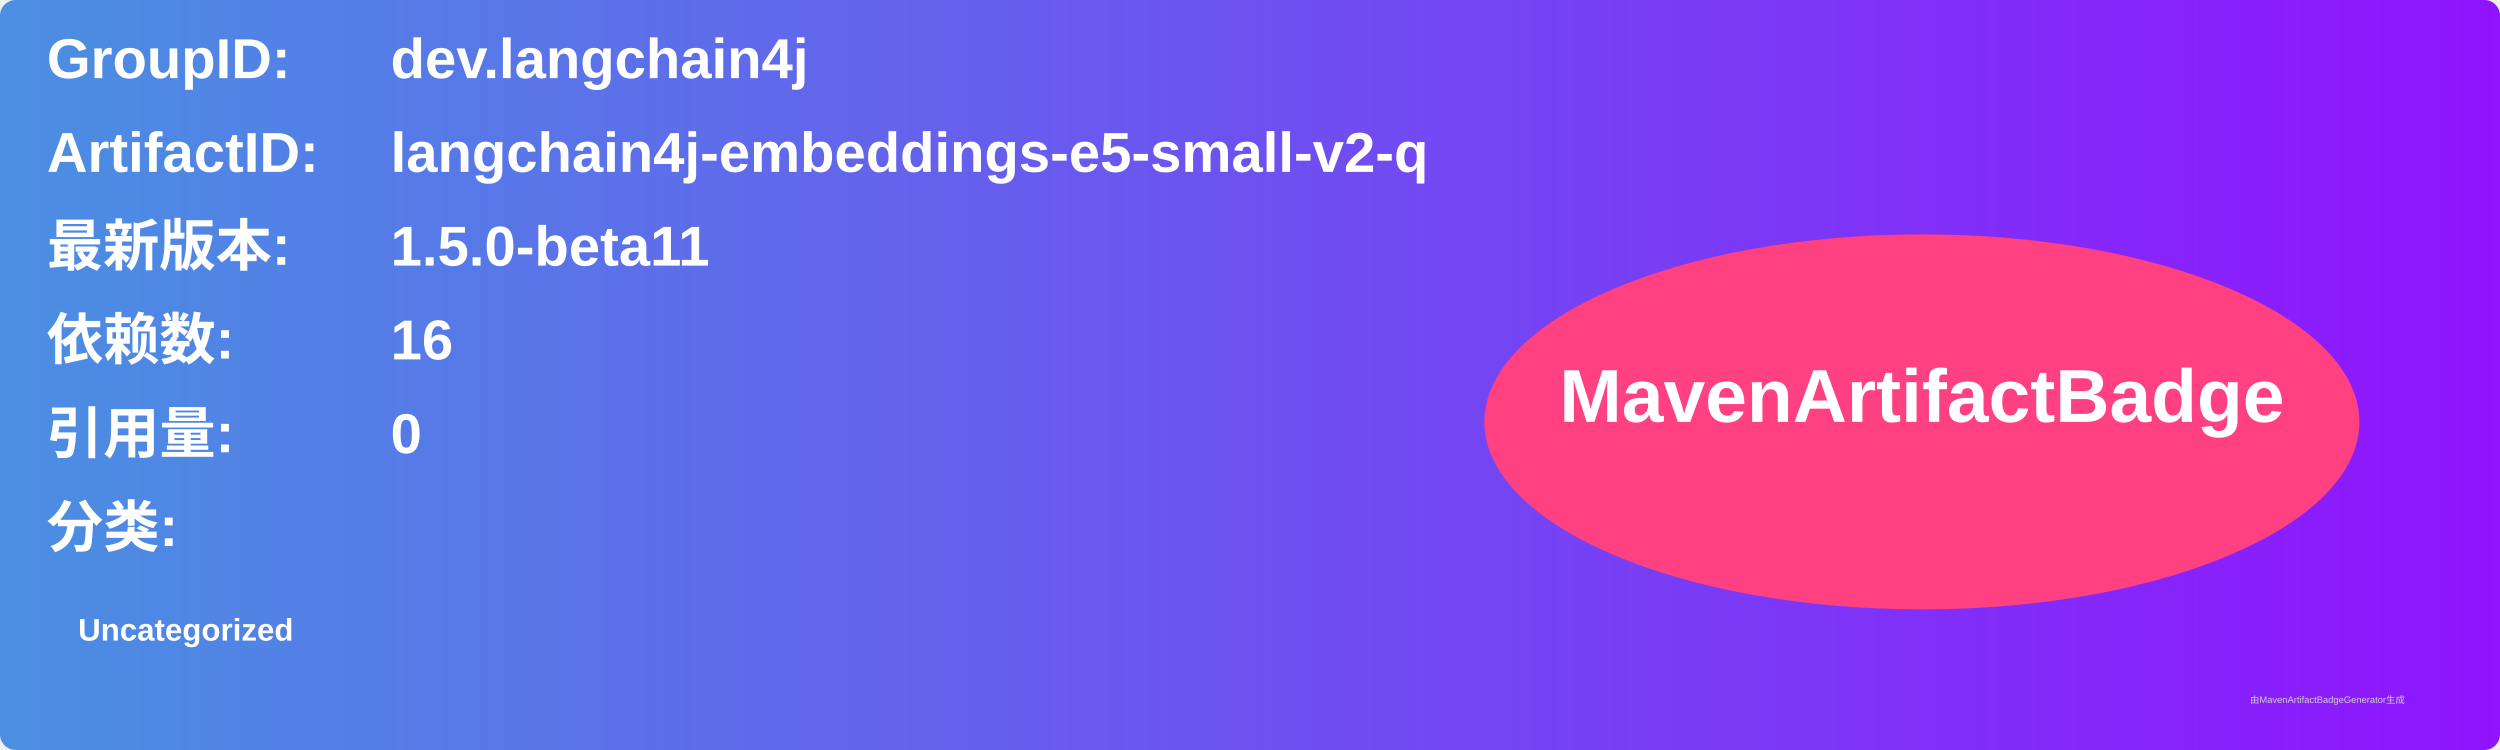
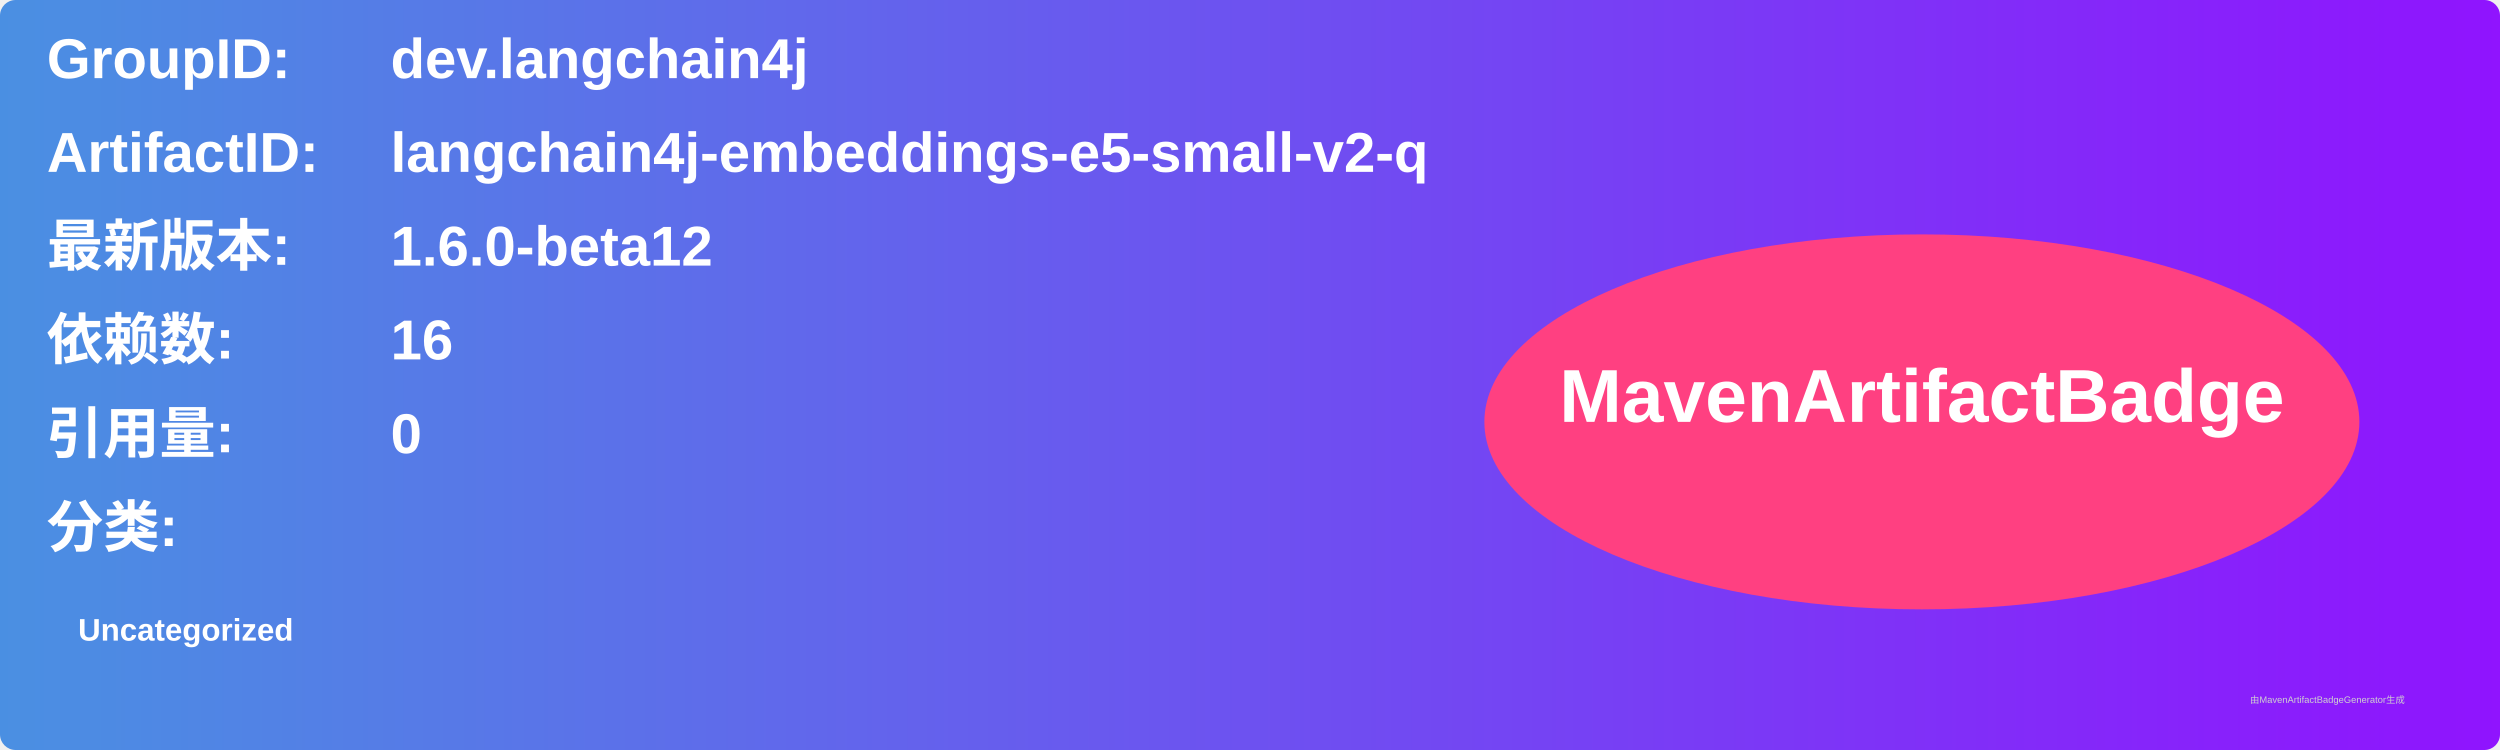
<svg xmlns="http://www.w3.org/2000/svg" width="800" height="240" viewBox="0 0 800 240">
  <linearGradient id="grad" x1="0%" y1="0%" x2="100%" y2="0%">
    <stop offset="0%" stop-color="#4a90e2" />
    <stop offset="100%" stop-color="#9013fe" />
  </linearGradient>
  <rect width="100%" height="100%" rx="5" ry="5" fill="url(#grad)" />
  <g transform="translate(15, 15)">
    <text x="0" y="10" font-family="Arial" font-size="18" fill="white" font-weight="bold" width="260">GroupID:</text>
    <text x="110" y="10" font-family="Arial" font-size="18" fill="white" font-weight="bold" width="460">dev.langchain4j</text>
    <text x="0" y="40" font-family="Arial" font-size="18" fill="white" font-weight="bold" width="260">ArtifactID:</text>
    <text x="110" y="40" font-family="Arial" font-size="18" fill="white" font-weight="bold" width="460">langchain4j-embeddings-e5-small-v2-q</text>
    <text x="0" y="70" font-family="Arial" font-size="18" fill="white" font-weight="bold">最新版本:</text>
    <text x="110" y="70" font-family="Arial" font-size="18" fill="white" font-weight="bold">
-       <tspan font-weight="bold">1.5.0-beta11</tspan>
+       <tspan font-weight="bold">1.6.0-beta12</tspan>
    </text>
    <text x="0" y="100" font-family="Arial" font-size="18" fill="white" font-weight="bold">依赖数: </text>
    <text x="110" y="100" font-family="Arial" font-size="18" fill="white">
      <tspan font-weight="bold">16</tspan>
    </text>
    <text x="0" y="130" font-family="Arial" font-size="18" fill="white" font-weight="bold">引用量: </text>
    <text x="110" y="130" font-family="Arial" font-size="18" fill="white">
      <tspan font-weight="bold">0</tspan>
    </text>
    <text x="0" y="160" font-family="Arial" font-size="18" fill="white" font-weight="bold">分类:</text>
    <text x="10" y="190" font-family="Arial" font-size="10" fill="white">
      <tspan font-weight="bold">Uncategorized</tspan>
    </text>
    <ellipse cx="600" cy="120" rx="140" ry="60" fill="#ff4081" />
    <text x="600" y="120" text-anchor="middle" font-family="Arial" font-size="24" fill="white" font-weight="bold">MavenArtifactBadge</text>
  </g>
  <text x="720" y="225" font-family="Arial" font-size="3" fill="#d0d0d0">由MavenArtifactBadgeGenerator生成</text>
</svg>
